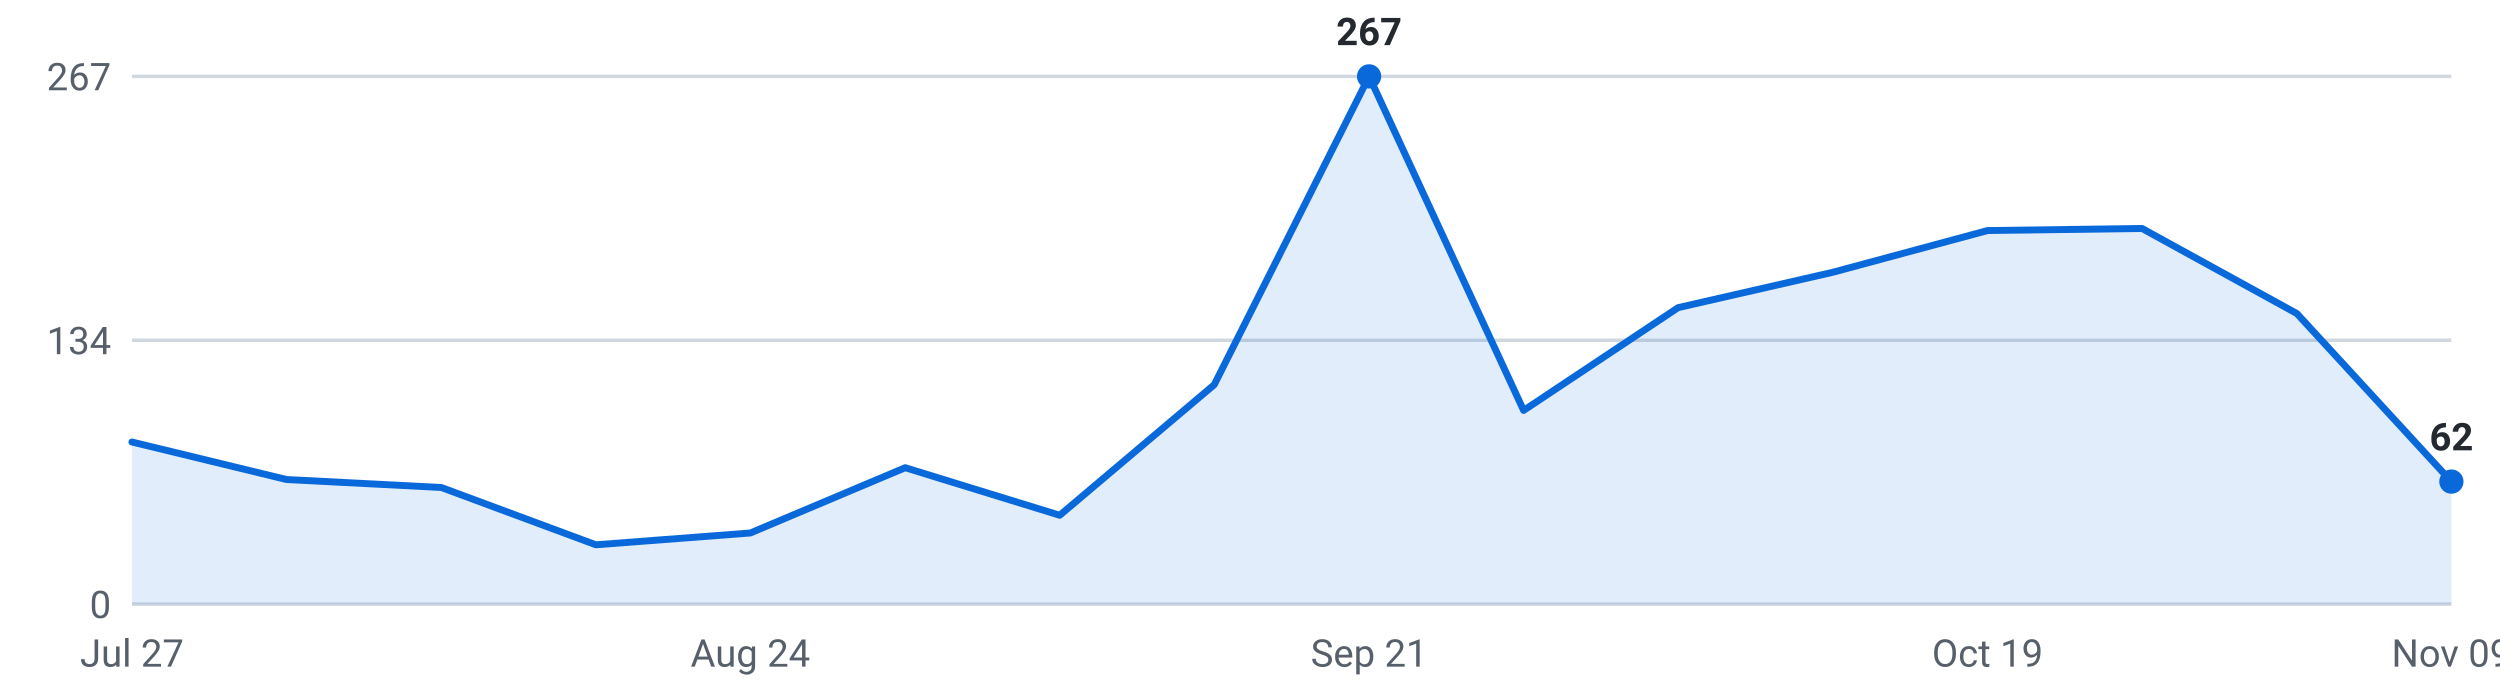
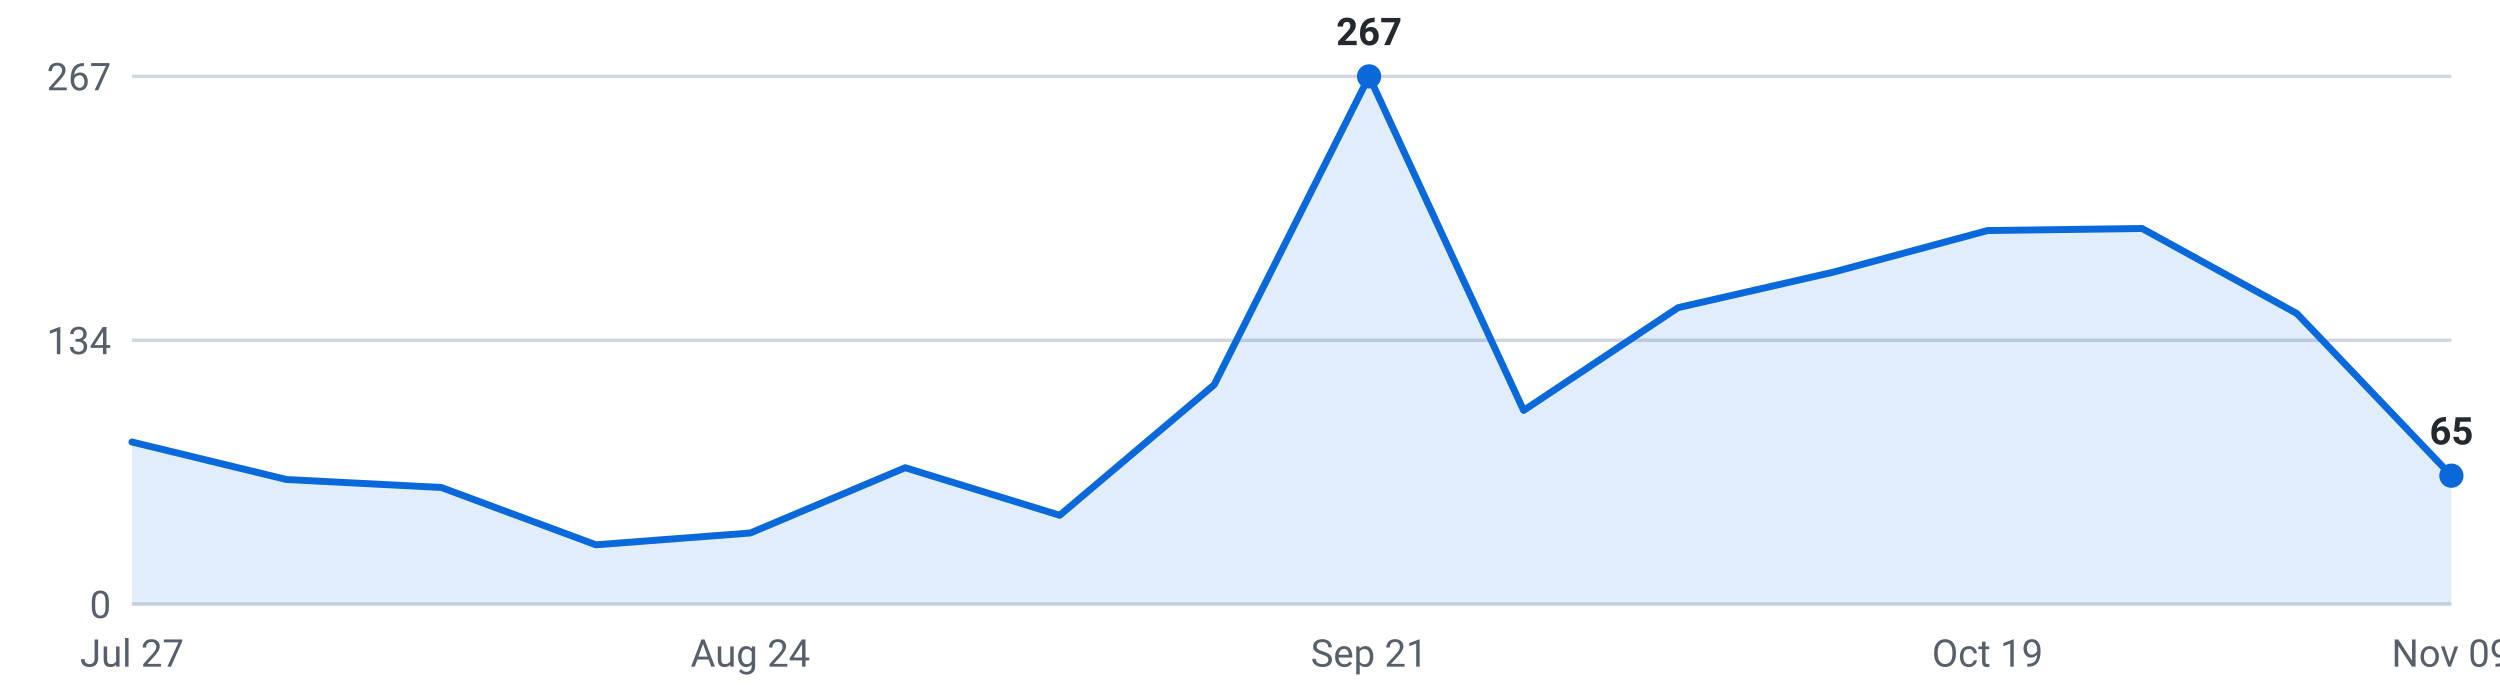
<svg xmlns="http://www.w3.org/2000/svg" viewBox="0 0 720 200" width="720" height="200" role="img" aria-label="Roles posted per week, last 16 weeks">
  <g font-family="-apple-system,Segoe UI,Roboto,sans-serif" font-size="11">
    <line x1="38" y1="174.0" x2="706" y2="174.0" stroke="#d0d7de" stroke-width="1" />
    <text x="32" y="178.0" text-anchor="end" fill="#57606a">0</text>
    <line x1="38" y1="98.0" x2="706" y2="98.0" stroke="#d0d7de" stroke-width="1" />
    <text x="32" y="102.0" text-anchor="end" fill="#57606a">134</text>
    <line x1="38" y1="22.0" x2="706" y2="22.0" stroke="#d0d7de" stroke-width="1" />
    <text x="32" y="26.0" text-anchor="end" fill="#57606a">267</text>
-     <path d="M38.0,174 L38.0,127.3 L82.5,138.1 L127.1,140.4 L171.6,156.9 L216.1,153.5 L260.7,134.7 L305.2,148.4 L349.7,110.8 L394.3,22.0 L438.8,118.2 L483.3,88.6 L527.9,78.4 L572.4,66.4 L616.9,65.8 L661.5,90.3 L706.0,138.7 L706.0,174 Z" fill="#0969da" fill-opacity="0.12" />
-     <polyline points="38.0,127.3 82.5,138.1 127.1,140.4 171.6,156.9 216.1,153.5 260.7,134.7 305.2,148.4 349.7,110.8 394.3,22.0 438.8,118.2 483.3,88.6 527.9,78.4 572.4,66.4 616.9,65.8 661.5,90.3 706.0,138.7" fill="none" stroke="#0969da" stroke-width="2" stroke-linejoin="round" stroke-linecap="round" />
+     <path d="M38.0,174 L38.0,127.3 L82.5,138.1 L127.1,140.4 L171.6,156.9 L216.1,153.5 L260.7,134.7 L305.2,148.4 L349.7,110.8 L394.3,22.0 L438.8,118.2 L483.3,88.6 L527.9,78.4 L572.4,66.4 L616.9,65.8 L661.5,90.3 L706.0,137.0 L706.0,174 Z" fill="#0969da" fill-opacity="0.12" />
+     <polyline points="38.0,127.3 82.5,138.1 127.1,140.4 171.6,156.9 216.1,153.5 260.7,134.7 305.2,148.4 349.7,110.8 394.3,22.0 438.8,118.2 483.3,88.6 527.9,78.4 572.4,66.4 616.9,65.8 661.5,90.3 706.0,137.0" fill="none" stroke="#0969da" stroke-width="2" stroke-linejoin="round" stroke-linecap="round" />
    <circle cx="394.3" cy="22.0" r="3.5" fill="#0969da" />
    <text x="394.3" y="13.0" text-anchor="middle" fill="#24292f" font-weight="600">267</text>
-     <circle cx="706.0" cy="138.7" r="3.5" fill="#0969da" />
-     <text x="706.0" y="129.7" text-anchor="middle" fill="#24292f" font-weight="600">62</text>
+     <circle cx="706.0" cy="137.0" r="3.5" fill="#0969da" />
+     <text x="706.0" y="128.0" text-anchor="middle" fill="#24292f" font-weight="600">65</text>
    <text x="38.0" y="192" text-anchor="middle" fill="#57606a">Jul 27</text>
    <text x="216.1" y="192" text-anchor="middle" fill="#57606a">Aug 24</text>
    <text x="394.3" y="192" text-anchor="middle" fill="#57606a">Sep 21</text>
    <text x="572.4" y="192" text-anchor="middle" fill="#57606a">Oct 19</text>
    <text x="706.0" y="192" text-anchor="middle" fill="#57606a">Nov 09</text>
  </g>
</svg>
